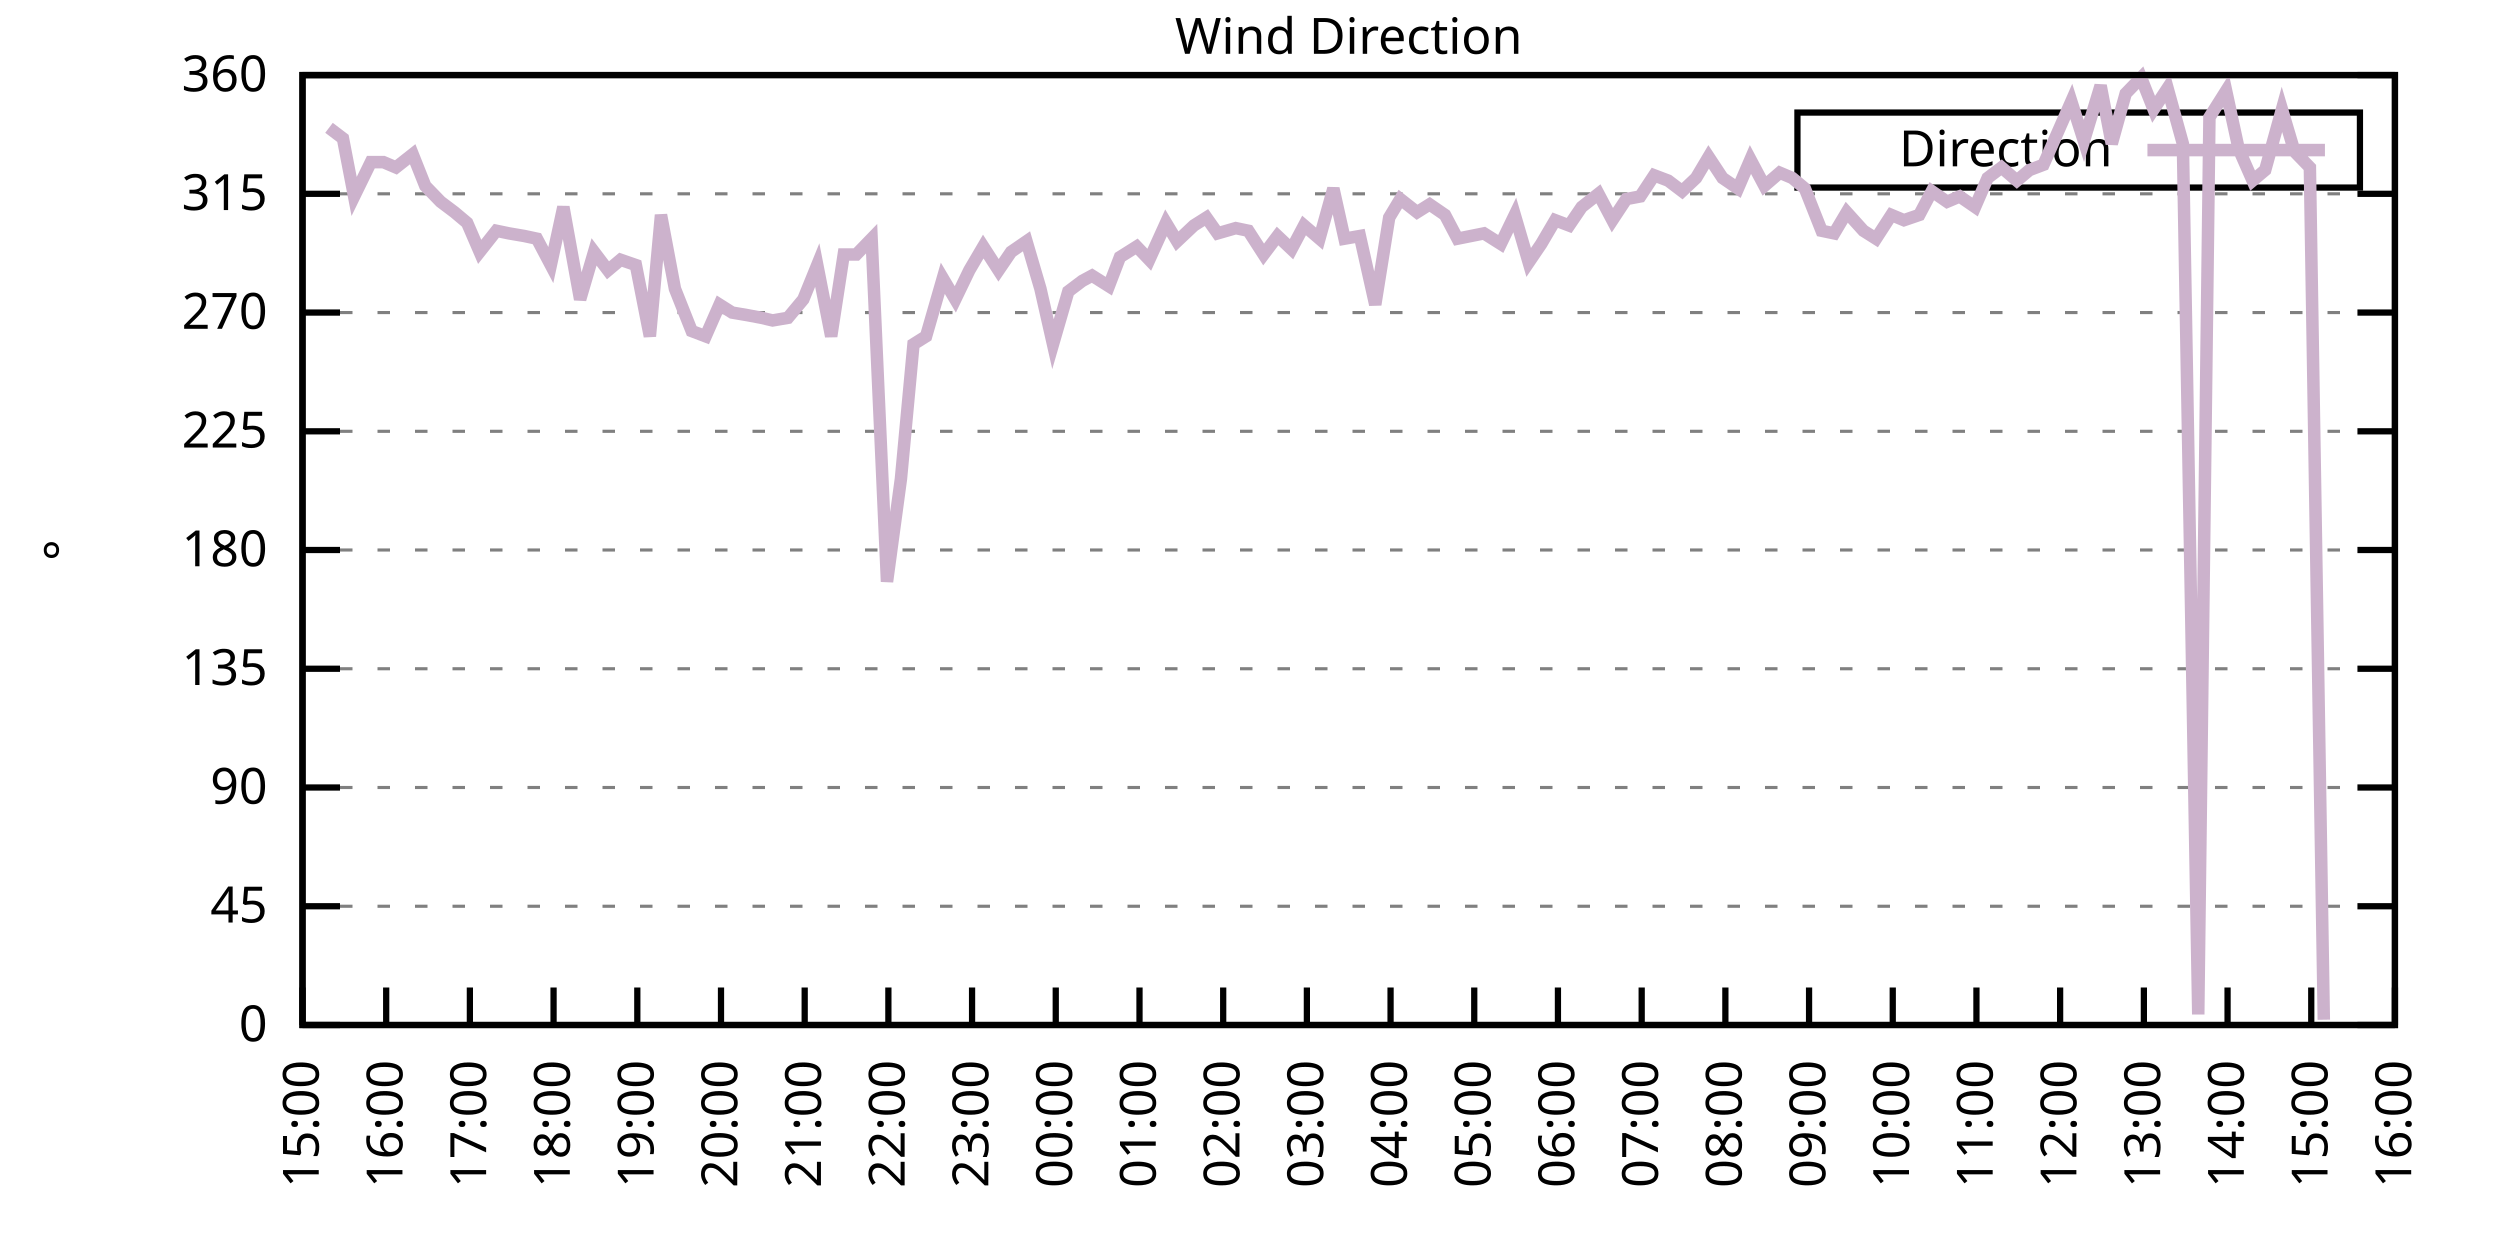
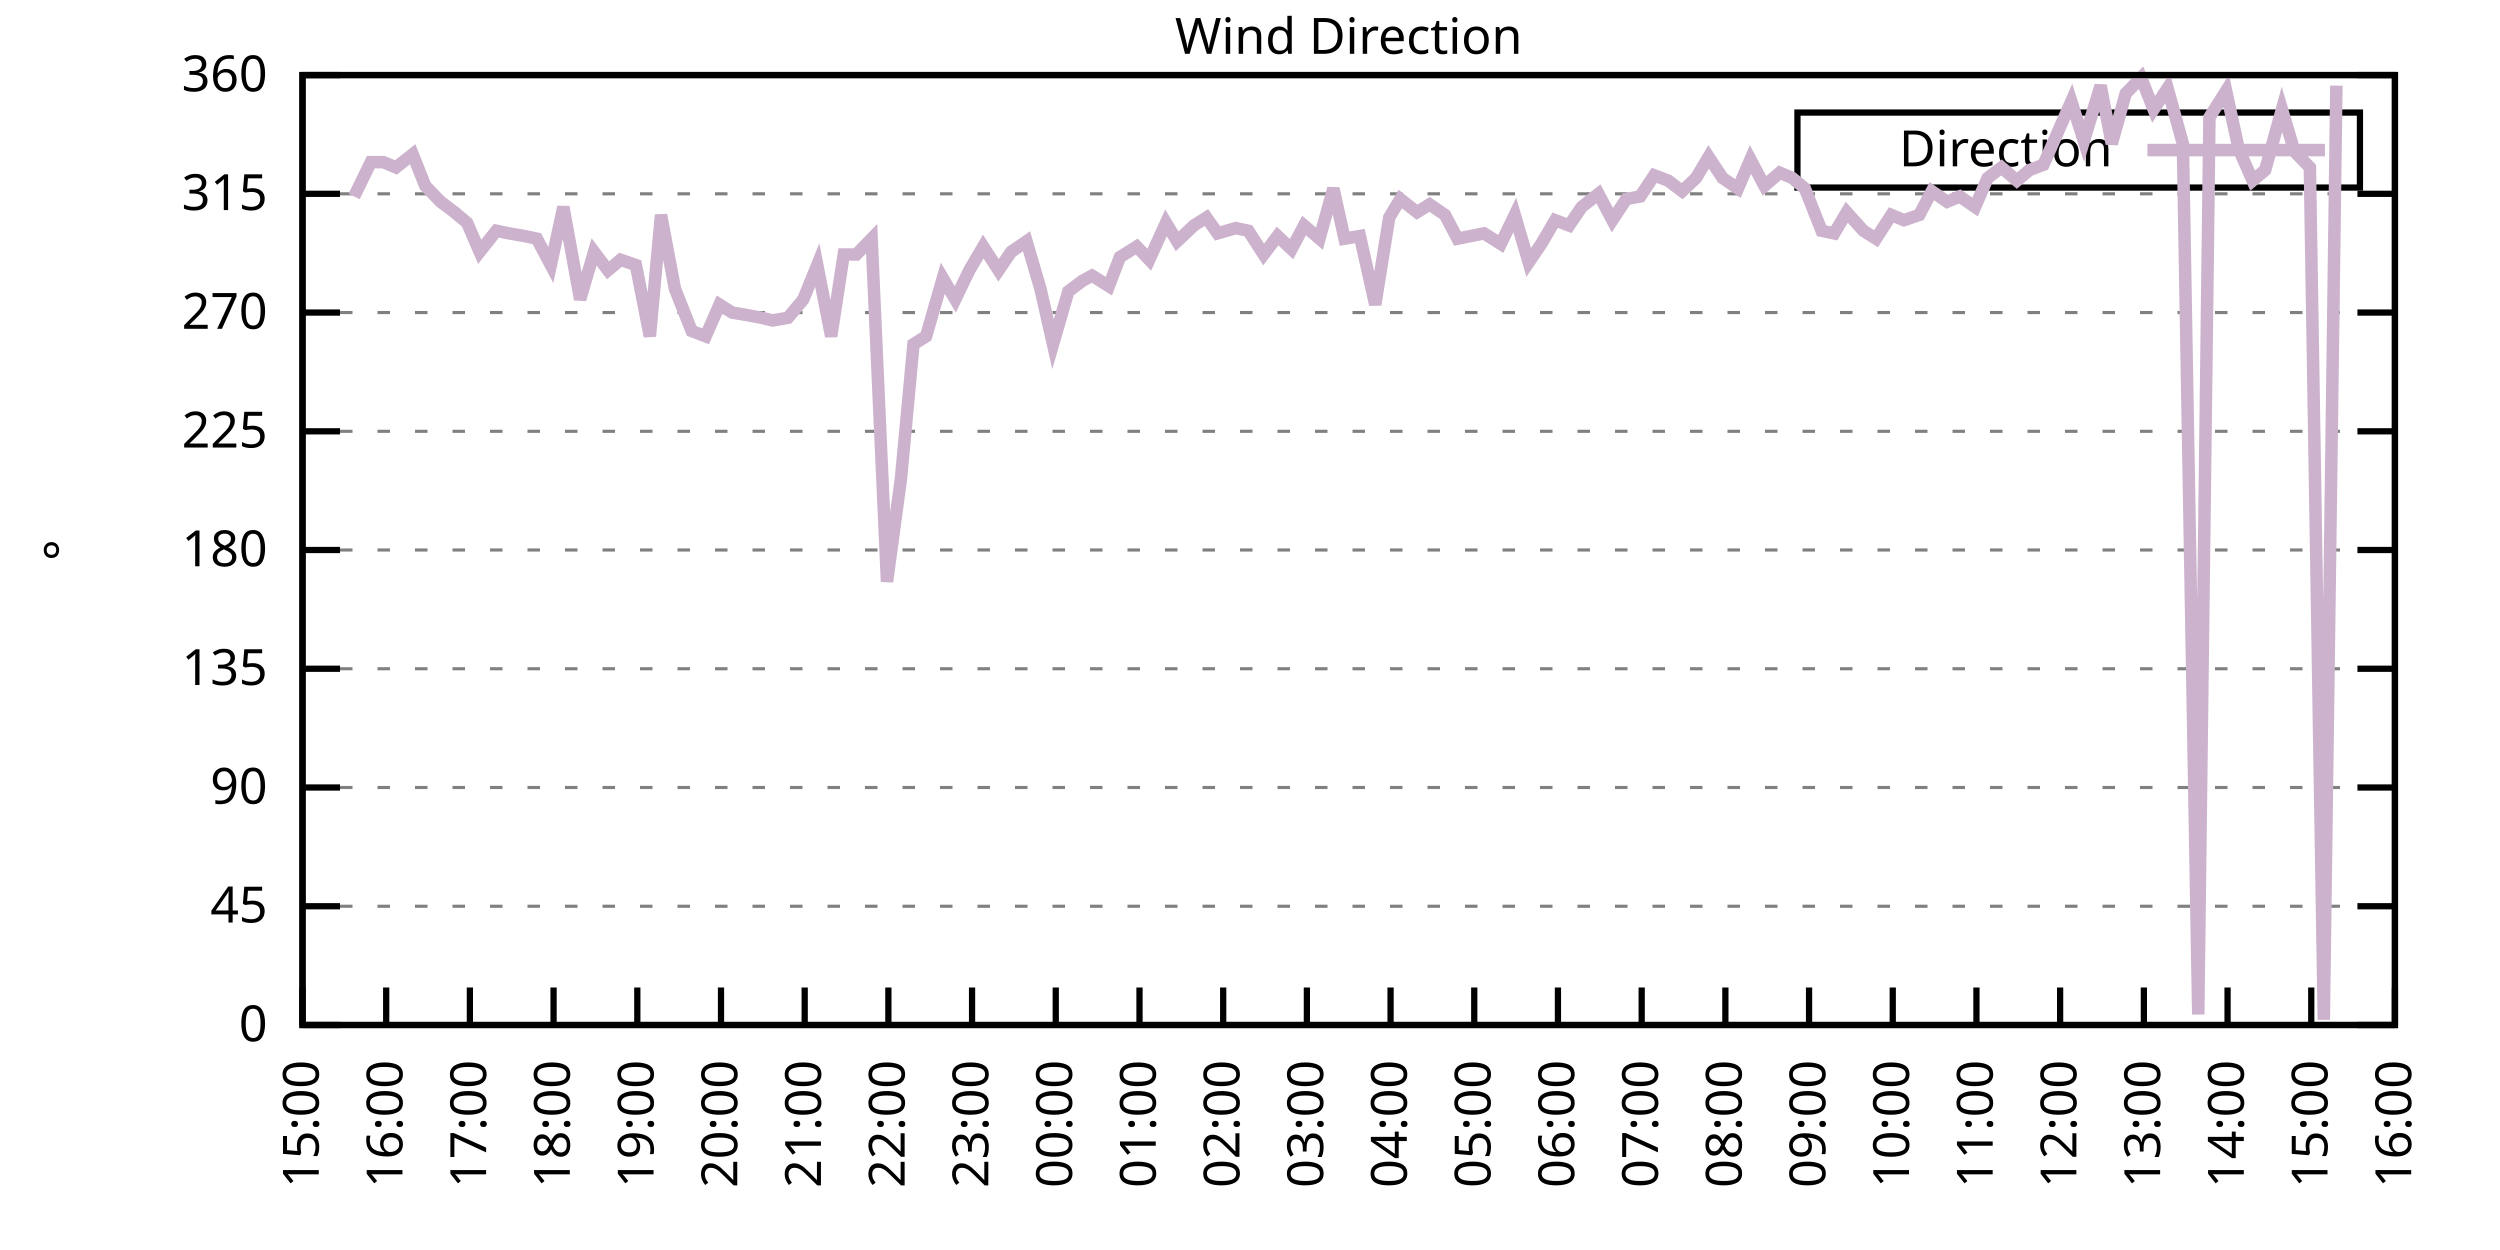
<svg xmlns="http://www.w3.org/2000/svg" xmlns:xlink="http://www.w3.org/1999/xlink" width="400" height="200" viewBox="0 0 400 200">
  <g id="gnuplot_canvas">
    <rect x="0" y="0" width="400" height="200" fill="none" />
    <defs>
      <circle id="gpDot" r="0.5" stroke-width="0.5" stroke="currentColor" />
      <path id="gpPt0" stroke-width="0.333" stroke="currentColor" d="M-1,0 h2 M0,-1 v2" />
      <path id="gpPt1" stroke-width="0.333" stroke="currentColor" d="M-1,-1 L1,1 M1,-1 L-1,1" />
      <path id="gpPt2" stroke-width="0.333" stroke="currentColor" d="M-1,0 L1,0 M0,-1 L0,1 M-1,-1 L1,1 M-1,1 L1,-1" />
      <rect id="gpPt3" stroke-width="0.333" stroke="currentColor" x="-1" y="-1" width="2" height="2" />
      <rect id="gpPt4" stroke-width="0.333" stroke="currentColor" fill="currentColor" x="-1" y="-1" width="2" height="2" />
      <circle id="gpPt5" stroke-width="0.333" stroke="currentColor" cx="0" cy="0" r="1" />
      <use xlink:href="#gpPt5" id="gpPt6" fill="currentColor" stroke="none" />
      <path id="gpPt7" stroke-width="0.333" stroke="currentColor" d="M0,-1.33 L-1.33,0.67 L1.33,0.67 z" />
      <use xlink:href="#gpPt7" id="gpPt8" fill="currentColor" stroke="none" />
      <use xlink:href="#gpPt7" id="gpPt9" stroke="currentColor" transform="rotate(180)" />
      <use xlink:href="#gpPt9" id="gpPt10" fill="currentColor" stroke="none" />
      <use xlink:href="#gpPt3" id="gpPt11" stroke="currentColor" transform="rotate(45)" />
      <use xlink:href="#gpPt11" id="gpPt12" fill="currentColor" stroke="none" />
      <path id="gpPt13" stroke-width="0.333" stroke="currentColor" d="M0,1.330 L1.265,0.411 L0.782,-1.067 L-0.782,-1.076 L-1.265,0.411 z" />
      <use xlink:href="#gpPt13" id="gpPt14" fill="currentColor" stroke="none" />
      <filter id="textbox" filterUnits="objectBoundingBox" x="0" y="0" height="1" width="1">
        <feFlood flood-color="white" flood-opacity="1" result="bgnd" />
        <feComposite in="SourceGraphic" in2="bgnd" operator="atop" />
      </filter>
      <filter id="greybox" filterUnits="objectBoundingBox" x="0" y="0" height="1" width="1">
        <feFlood flood-color="lightgrey" flood-opacity="1" result="grey" />
        <feComposite in="SourceGraphic" in2="grey" operator="atop" />
      </filter>
    </defs>
    <g fill="none" color="white" stroke="currentColor" stroke-width="1.00" stroke-linecap="butt" stroke-linejoin="miter">
</g>
    <g fill="none" color="black" stroke="currentColor" stroke-width="1.00" stroke-linecap="butt" stroke-linejoin="miter">
      <g stroke="none" shape-rendering="crispEdges">
        <polygon fill="rgb(255, 255, 255)" points="48.40,164.00 383.18,164.00 383.18,12.02 48.40,12.02 " />
      </g>
    </g>
    <g fill="none" color="black" stroke="currentColor" stroke-width="1.00" stroke-linecap="butt" stroke-linejoin="miter">
</g>
    <g fill="none" color="black" stroke="black" stroke-width="0.50" stroke-linecap="butt" stroke-linejoin="miter">
</g>
    <g fill="none" color="gray" stroke="currentColor" stroke-width="0.50" stroke-linecap="butt" stroke-linejoin="miter">
      <path stroke="gray" stroke-dasharray="2,4" class="gridline" d="M48.40,164.00 L383.19,164.00  " />
    </g>
    <g fill="none" color="gray" stroke="gray" stroke-width="1.00" stroke-linecap="butt" stroke-linejoin="miter">
</g>
    <g fill="none" color="black" stroke="currentColor" stroke-width="1.00" stroke-linecap="butt" stroke-linejoin="miter">
      <path stroke="black" d="M48.40,164.00 L54.40,164.00 M383.19,164.00 L377.19,164.00  " />
      <g transform="translate(42.80,166.60)" stroke="none" fill="black" font-family="Sans" font-size="8.00" text-anchor="end">
        <text>
          <tspan font-family="Sans"> 0</tspan>
        </text>
      </g>
    </g>
    <g fill="none" color="black" stroke="currentColor" stroke-width="1.00" stroke-linecap="butt" stroke-linejoin="miter">
</g>
    <g fill="none" color="black" stroke="black" stroke-width="0.50" stroke-linecap="butt" stroke-linejoin="miter">
</g>
    <g fill="none" color="gray" stroke="currentColor" stroke-width="0.50" stroke-linecap="butt" stroke-linejoin="miter">
      <path stroke="gray" stroke-dasharray="2,4" class="gridline" d="M48.40,145.00 L383.19,145.00  " />
    </g>
    <g fill="none" color="gray" stroke="gray" stroke-width="1.00" stroke-linecap="butt" stroke-linejoin="miter">
</g>
    <g fill="none" color="black" stroke="currentColor" stroke-width="1.00" stroke-linecap="butt" stroke-linejoin="miter">
      <path stroke="black" d="M48.40,145.00 L54.40,145.00 M383.19,145.00 L377.19,145.00  " />
      <g transform="translate(42.80,147.60)" stroke="none" fill="black" font-family="Sans" font-size="8.00" text-anchor="end">
        <text>
          <tspan font-family="Sans"> 45</tspan>
        </text>
      </g>
    </g>
    <g fill="none" color="black" stroke="currentColor" stroke-width="1.00" stroke-linecap="butt" stroke-linejoin="miter">
</g>
    <g fill="none" color="black" stroke="black" stroke-width="0.50" stroke-linecap="butt" stroke-linejoin="miter">
</g>
    <g fill="none" color="gray" stroke="currentColor" stroke-width="0.50" stroke-linecap="butt" stroke-linejoin="miter">
      <path stroke="gray" stroke-dasharray="2,4" class="gridline" d="M48.40,126.00 L383.19,126.00  " />
    </g>
    <g fill="none" color="gray" stroke="gray" stroke-width="1.00" stroke-linecap="butt" stroke-linejoin="miter">
</g>
    <g fill="none" color="black" stroke="currentColor" stroke-width="1.00" stroke-linecap="butt" stroke-linejoin="miter">
      <path stroke="black" d="M48.40,126.00 L54.40,126.00 M383.19,126.00 L377.19,126.00  " />
      <g transform="translate(42.80,128.60)" stroke="none" fill="black" font-family="Sans" font-size="8.00" text-anchor="end">
        <text>
          <tspan font-family="Sans"> 90</tspan>
        </text>
      </g>
    </g>
    <g fill="none" color="black" stroke="currentColor" stroke-width="1.00" stroke-linecap="butt" stroke-linejoin="miter">
</g>
    <g fill="none" color="black" stroke="black" stroke-width="0.50" stroke-linecap="butt" stroke-linejoin="miter">
</g>
    <g fill="none" color="gray" stroke="currentColor" stroke-width="0.50" stroke-linecap="butt" stroke-linejoin="miter">
      <path stroke="gray" stroke-dasharray="2,4" class="gridline" d="M48.40,107.00 L383.19,107.00  " />
    </g>
    <g fill="none" color="gray" stroke="gray" stroke-width="1.00" stroke-linecap="butt" stroke-linejoin="miter">
</g>
    <g fill="none" color="black" stroke="currentColor" stroke-width="1.00" stroke-linecap="butt" stroke-linejoin="miter">
      <path stroke="black" d="M48.40,107.00 L54.40,107.00 M383.19,107.00 L377.19,107.00  " />
      <g transform="translate(42.80,109.60)" stroke="none" fill="black" font-family="Sans" font-size="8.00" text-anchor="end">
        <text>
          <tspan font-family="Sans"> 135</tspan>
        </text>
      </g>
    </g>
    <g fill="none" color="black" stroke="currentColor" stroke-width="1.00" stroke-linecap="butt" stroke-linejoin="miter">
</g>
    <g fill="none" color="black" stroke="black" stroke-width="0.50" stroke-linecap="butt" stroke-linejoin="miter">
</g>
    <g fill="none" color="gray" stroke="currentColor" stroke-width="0.50" stroke-linecap="butt" stroke-linejoin="miter">
      <path stroke="gray" stroke-dasharray="2,4" class="gridline" d="M48.40,88.00 L383.19,88.00  " />
    </g>
    <g fill="none" color="gray" stroke="gray" stroke-width="1.00" stroke-linecap="butt" stroke-linejoin="miter">
</g>
    <g fill="none" color="black" stroke="currentColor" stroke-width="1.00" stroke-linecap="butt" stroke-linejoin="miter">
      <path stroke="black" d="M48.40,88.00 L54.40,88.00 M383.19,88.00 L377.19,88.00  " />
      <g transform="translate(42.80,90.60)" stroke="none" fill="black" font-family="Sans" font-size="8.00" text-anchor="end">
        <text>
          <tspan font-family="Sans"> 180</tspan>
        </text>
      </g>
    </g>
    <g fill="none" color="black" stroke="currentColor" stroke-width="1.00" stroke-linecap="butt" stroke-linejoin="miter">
</g>
    <g fill="none" color="black" stroke="black" stroke-width="0.50" stroke-linecap="butt" stroke-linejoin="miter">
</g>
    <g fill="none" color="gray" stroke="currentColor" stroke-width="0.50" stroke-linecap="butt" stroke-linejoin="miter">
      <path stroke="gray" stroke-dasharray="2,4" class="gridline" d="M48.40,69.01 L383.19,69.01  " />
    </g>
    <g fill="none" color="gray" stroke="gray" stroke-width="1.00" stroke-linecap="butt" stroke-linejoin="miter">
</g>
    <g fill="none" color="black" stroke="currentColor" stroke-width="1.00" stroke-linecap="butt" stroke-linejoin="miter">
      <path stroke="black" d="M48.40,69.01 L54.40,69.01 M383.19,69.01 L377.19,69.01  " />
      <g transform="translate(42.80,71.61)" stroke="none" fill="black" font-family="Sans" font-size="8.00" text-anchor="end">
        <text>
          <tspan font-family="Sans"> 225</tspan>
        </text>
      </g>
    </g>
    <g fill="none" color="black" stroke="currentColor" stroke-width="1.00" stroke-linecap="butt" stroke-linejoin="miter">
</g>
    <g fill="none" color="black" stroke="black" stroke-width="0.50" stroke-linecap="butt" stroke-linejoin="miter">
</g>
    <g fill="none" color="gray" stroke="currentColor" stroke-width="0.50" stroke-linecap="butt" stroke-linejoin="miter">
      <path stroke="gray" stroke-dasharray="2,4" class="gridline" d="M48.40,50.01 L383.19,50.01  " />
    </g>
    <g fill="none" color="gray" stroke="gray" stroke-width="1.00" stroke-linecap="butt" stroke-linejoin="miter">
</g>
    <g fill="none" color="black" stroke="currentColor" stroke-width="1.00" stroke-linecap="butt" stroke-linejoin="miter">
      <path stroke="black" d="M48.40,50.01 L54.40,50.01 M383.19,50.01 L377.19,50.01  " />
      <g transform="translate(42.80,52.61)" stroke="none" fill="black" font-family="Sans" font-size="8.00" text-anchor="end">
        <text>
          <tspan font-family="Sans"> 270</tspan>
        </text>
      </g>
    </g>
    <g fill="none" color="black" stroke="currentColor" stroke-width="1.00" stroke-linecap="butt" stroke-linejoin="miter">
</g>
    <g fill="none" color="black" stroke="black" stroke-width="0.50" stroke-linecap="butt" stroke-linejoin="miter">
</g>
    <g fill="none" color="gray" stroke="currentColor" stroke-width="0.50" stroke-linecap="butt" stroke-linejoin="miter">
      <path stroke="gray" stroke-dasharray="2,4" class="gridline" d="M48.40,31.01 L383.19,31.01  " />
    </g>
    <g fill="none" color="gray" stroke="gray" stroke-width="1.00" stroke-linecap="butt" stroke-linejoin="miter">
</g>
    <g fill="none" color="black" stroke="currentColor" stroke-width="1.00" stroke-linecap="butt" stroke-linejoin="miter">
      <path stroke="black" d="M48.40,31.01 L54.40,31.01 M383.19,31.01 L377.19,31.01  " />
      <g transform="translate(42.80,33.61)" stroke="none" fill="black" font-family="Sans" font-size="8.00" text-anchor="end">
        <text>
          <tspan font-family="Sans"> 315</tspan>
        </text>
      </g>
    </g>
    <g fill="none" color="black" stroke="currentColor" stroke-width="1.00" stroke-linecap="butt" stroke-linejoin="miter">
</g>
    <g fill="none" color="black" stroke="black" stroke-width="0.50" stroke-linecap="butt" stroke-linejoin="miter">
</g>
    <g fill="none" color="gray" stroke="currentColor" stroke-width="0.50" stroke-linecap="butt" stroke-linejoin="miter">
      <path stroke="gray" stroke-dasharray="2,4" class="gridline" d="M48.40,12.01 L383.19,12.01  " />
    </g>
    <g fill="none" color="gray" stroke="gray" stroke-width="1.00" stroke-linecap="butt" stroke-linejoin="miter">
</g>
    <g fill="none" color="black" stroke="currentColor" stroke-width="1.00" stroke-linecap="butt" stroke-linejoin="miter">
      <path stroke="black" d="M48.40,12.01 L54.40,12.01 M383.19,12.01 L377.19,12.01  " />
      <g transform="translate(42.80,14.61)" stroke="none" fill="black" font-family="Sans" font-size="8.00" text-anchor="end">
        <text>
          <tspan font-family="Sans"> 360</tspan>
        </text>
      </g>
    </g>
    <g fill="none" color="black" stroke="currentColor" stroke-width="1.00" stroke-linecap="butt" stroke-linejoin="miter">
      <path stroke="black" d="M48.40,164.00 L48.40,158.00  " />
      <g transform="translate(51.00,169.60) rotate(270.00)" stroke="none" fill="black" font-family="Sans" font-size="8.00" text-anchor="end">
        <text>
          <tspan font-family="Sans">15:00</tspan>
        </text>
      </g>
    </g>
    <g fill="none" color="black" stroke="currentColor" stroke-width="1.00" stroke-linecap="butt" stroke-linejoin="miter">
      <path stroke="black" d="M61.79,164.00 L61.79,158.00  " />
      <g transform="translate(64.39,169.60) rotate(270.00)" stroke="none" fill="black" font-family="Sans" font-size="8.00" text-anchor="end">
        <text>
          <tspan font-family="Sans">16:00</tspan>
        </text>
      </g>
    </g>
    <g fill="none" color="black" stroke="currentColor" stroke-width="1.00" stroke-linecap="butt" stroke-linejoin="miter">
      <path stroke="black" d="M75.18,164.00 L75.18,158.00  " />
      <g transform="translate(77.78,169.60) rotate(270.00)" stroke="none" fill="black" font-family="Sans" font-size="8.00" text-anchor="end">
        <text>
          <tspan font-family="Sans">17:00</tspan>
        </text>
      </g>
    </g>
    <g fill="none" color="black" stroke="currentColor" stroke-width="1.00" stroke-linecap="butt" stroke-linejoin="miter">
      <path stroke="black" d="M88.57,164.00 L88.57,158.00  " />
      <g transform="translate(91.17,169.60) rotate(270.00)" stroke="none" fill="black" font-family="Sans" font-size="8.00" text-anchor="end">
        <text>
          <tspan font-family="Sans">18:00</tspan>
        </text>
      </g>
    </g>
    <g fill="none" color="black" stroke="currentColor" stroke-width="1.00" stroke-linecap="butt" stroke-linejoin="miter">
      <path stroke="black" d="M101.97,164.00 L101.97,158.00  " />
      <g transform="translate(104.57,169.60) rotate(270.00)" stroke="none" fill="black" font-family="Sans" font-size="8.00" text-anchor="end">
        <text>
          <tspan font-family="Sans">19:00</tspan>
        </text>
      </g>
    </g>
    <g fill="none" color="black" stroke="currentColor" stroke-width="1.00" stroke-linecap="butt" stroke-linejoin="miter">
      <path stroke="black" d="M115.36,164.00 L115.36,158.00  " />
      <g transform="translate(117.96,169.60) rotate(270.00)" stroke="none" fill="black" font-family="Sans" font-size="8.00" text-anchor="end">
        <text>
          <tspan font-family="Sans">20:00</tspan>
        </text>
      </g>
    </g>
    <g fill="none" color="black" stroke="currentColor" stroke-width="1.00" stroke-linecap="butt" stroke-linejoin="miter">
      <path stroke="black" d="M128.75,164.00 L128.75,158.00  " />
      <g transform="translate(131.35,169.60) rotate(270.00)" stroke="none" fill="black" font-family="Sans" font-size="8.00" text-anchor="end">
        <text>
          <tspan font-family="Sans">21:00</tspan>
        </text>
      </g>
    </g>
    <g fill="none" color="black" stroke="currentColor" stroke-width="1.00" stroke-linecap="butt" stroke-linejoin="miter">
      <path stroke="black" d="M142.14,164.00 L142.14,158.00  " />
      <g transform="translate(144.74,169.60) rotate(270.00)" stroke="none" fill="black" font-family="Sans" font-size="8.00" text-anchor="end">
        <text>
          <tspan font-family="Sans">22:00</tspan>
        </text>
      </g>
    </g>
    <g fill="none" color="black" stroke="currentColor" stroke-width="1.00" stroke-linecap="butt" stroke-linejoin="miter">
      <path stroke="black" d="M155.53,164.00 L155.53,158.00  " />
      <g transform="translate(158.13,169.60) rotate(270.00)" stroke="none" fill="black" font-family="Sans" font-size="8.00" text-anchor="end">
        <text>
          <tspan font-family="Sans">23:00</tspan>
        </text>
      </g>
    </g>
    <g fill="none" color="black" stroke="currentColor" stroke-width="1.00" stroke-linecap="butt" stroke-linejoin="miter">
      <path stroke="black" d="M168.92,164.00 L168.92,158.00  " />
      <g transform="translate(171.52,169.60) rotate(270.00)" stroke="none" fill="black" font-family="Sans" font-size="8.00" text-anchor="end">
        <text>
          <tspan font-family="Sans">00:00</tspan>
        </text>
      </g>
    </g>
    <g fill="none" color="black" stroke="currentColor" stroke-width="1.00" stroke-linecap="butt" stroke-linejoin="miter">
      <path stroke="black" d="M182.32,164.00 L182.32,158.00  " />
      <g transform="translate(184.92,169.60) rotate(270.00)" stroke="none" fill="black" font-family="Sans" font-size="8.00" text-anchor="end">
        <text>
          <tspan font-family="Sans">01:00</tspan>
        </text>
      </g>
    </g>
    <g fill="none" color="black" stroke="currentColor" stroke-width="1.00" stroke-linecap="butt" stroke-linejoin="miter">
      <path stroke="black" d="M195.71,164.00 L195.71,158.00  " />
      <g transform="translate(198.31,169.60) rotate(270.00)" stroke="none" fill="black" font-family="Sans" font-size="8.00" text-anchor="end">
        <text>
          <tspan font-family="Sans">02:00</tspan>
        </text>
      </g>
    </g>
    <g fill="none" color="black" stroke="currentColor" stroke-width="1.00" stroke-linecap="butt" stroke-linejoin="miter">
      <path stroke="black" d="M209.10,164.00 L209.10,158.00  " />
      <g transform="translate(211.70,169.60) rotate(270.00)" stroke="none" fill="black" font-family="Sans" font-size="8.00" text-anchor="end">
        <text>
          <tspan font-family="Sans">03:00</tspan>
        </text>
      </g>
    </g>
    <g fill="none" color="black" stroke="currentColor" stroke-width="1.00" stroke-linecap="butt" stroke-linejoin="miter">
      <path stroke="black" d="M222.49,164.00 L222.49,158.00  " />
      <g transform="translate(225.09,169.60) rotate(270.00)" stroke="none" fill="black" font-family="Sans" font-size="8.00" text-anchor="end">
        <text>
          <tspan font-family="Sans">04:00</tspan>
        </text>
      </g>
    </g>
    <g fill="none" color="black" stroke="currentColor" stroke-width="1.00" stroke-linecap="butt" stroke-linejoin="miter">
      <path stroke="black" d="M235.88,164.00 L235.88,158.00  " />
      <g transform="translate(238.48,169.60) rotate(270.00)" stroke="none" fill="black" font-family="Sans" font-size="8.00" text-anchor="end">
        <text>
          <tspan font-family="Sans">05:00</tspan>
        </text>
      </g>
    </g>
    <g fill="none" color="black" stroke="currentColor" stroke-width="1.00" stroke-linecap="butt" stroke-linejoin="miter">
      <path stroke="black" d="M249.27,164.00 L249.27,158.00  " />
      <g transform="translate(251.87,169.60) rotate(270.00)" stroke="none" fill="black" font-family="Sans" font-size="8.00" text-anchor="end">
        <text>
          <tspan font-family="Sans">06:00</tspan>
        </text>
      </g>
    </g>
    <g fill="none" color="black" stroke="currentColor" stroke-width="1.00" stroke-linecap="butt" stroke-linejoin="miter">
      <path stroke="black" d="M262.67,164.00 L262.67,158.00  " />
      <g transform="translate(265.27,169.60) rotate(270.00)" stroke="none" fill="black" font-family="Sans" font-size="8.00" text-anchor="end">
        <text>
          <tspan font-family="Sans">07:00</tspan>
        </text>
      </g>
    </g>
    <g fill="none" color="black" stroke="currentColor" stroke-width="1.00" stroke-linecap="butt" stroke-linejoin="miter">
      <path stroke="black" d="M276.06,164.00 L276.06,158.00  " />
      <g transform="translate(278.66,169.60) rotate(270.00)" stroke="none" fill="black" font-family="Sans" font-size="8.00" text-anchor="end">
        <text>
          <tspan font-family="Sans">08:00</tspan>
        </text>
      </g>
    </g>
    <g fill="none" color="black" stroke="currentColor" stroke-width="1.00" stroke-linecap="butt" stroke-linejoin="miter">
      <path stroke="black" d="M289.45,164.00 L289.45,158.00  " />
      <g transform="translate(292.05,169.60) rotate(270.00)" stroke="none" fill="black" font-family="Sans" font-size="8.00" text-anchor="end">
        <text>
          <tspan font-family="Sans">09:00</tspan>
        </text>
      </g>
    </g>
    <g fill="none" color="black" stroke="currentColor" stroke-width="1.00" stroke-linecap="butt" stroke-linejoin="miter">
      <path stroke="black" d="M302.84,164.00 L302.84,158.00  " />
      <g transform="translate(305.44,169.60) rotate(270.00)" stroke="none" fill="black" font-family="Sans" font-size="8.00" text-anchor="end">
        <text>
          <tspan font-family="Sans">10:00</tspan>
        </text>
      </g>
    </g>
    <g fill="none" color="black" stroke="currentColor" stroke-width="1.00" stroke-linecap="butt" stroke-linejoin="miter">
      <path stroke="black" d="M316.23,164.00 L316.23,158.00  " />
      <g transform="translate(318.83,169.60) rotate(270.00)" stroke="none" fill="black" font-family="Sans" font-size="8.00" text-anchor="end">
        <text>
          <tspan font-family="Sans">11:00</tspan>
        </text>
      </g>
    </g>
    <g fill="none" color="black" stroke="currentColor" stroke-width="1.00" stroke-linecap="butt" stroke-linejoin="miter">
      <path stroke="black" d="M329.62,164.00 L329.62,158.00  " />
      <g transform="translate(332.22,169.60) rotate(270.00)" stroke="none" fill="black" font-family="Sans" font-size="8.00" text-anchor="end">
        <text>
          <tspan font-family="Sans">12:00</tspan>
        </text>
      </g>
    </g>
    <g fill="none" color="black" stroke="currentColor" stroke-width="1.00" stroke-linecap="butt" stroke-linejoin="miter">
      <path stroke="black" d="M343.02,164.00 L343.02,158.00  " />
      <g transform="translate(345.62,169.60) rotate(270.00)" stroke="none" fill="black" font-family="Sans" font-size="8.00" text-anchor="end">
        <text>
          <tspan font-family="Sans">13:00</tspan>
        </text>
      </g>
    </g>
    <g fill="none" color="black" stroke="currentColor" stroke-width="1.00" stroke-linecap="butt" stroke-linejoin="miter">
      <path stroke="black" d="M356.41,164.00 L356.41,158.00  " />
      <g transform="translate(359.01,169.60) rotate(270.00)" stroke="none" fill="black" font-family="Sans" font-size="8.00" text-anchor="end">
        <text>
          <tspan font-family="Sans">14:00</tspan>
        </text>
      </g>
    </g>
    <g fill="none" color="black" stroke="currentColor" stroke-width="1.00" stroke-linecap="butt" stroke-linejoin="miter">
      <path stroke="black" d="M369.80,164.00 L369.80,158.00  " />
      <g transform="translate(372.40,169.60) rotate(270.00)" stroke="none" fill="black" font-family="Sans" font-size="8.00" text-anchor="end">
        <text>
          <tspan font-family="Sans">15:00</tspan>
        </text>
      </g>
    </g>
    <g fill="none" color="black" stroke="currentColor" stroke-width="1.00" stroke-linecap="butt" stroke-linejoin="miter">
      <path stroke="black" d="M383.19,164.00 L383.19,158.00  " />
      <g transform="translate(385.79,169.60) rotate(270.00)" stroke="none" fill="black" font-family="Sans" font-size="8.00" text-anchor="end">
        <text>
          <tspan font-family="Sans">16:00</tspan>
        </text>
      </g>
    </g>
    <g fill="none" color="black" stroke="currentColor" stroke-width="1.00" stroke-linecap="butt" stroke-linejoin="miter">
</g>
    <g fill="none" color="black" stroke="currentColor" stroke-width="1.00" stroke-linecap="butt" stroke-linejoin="miter">
      <path stroke="black" d="M48.40,12.01 L48.40,164.00 L383.19,164.00 L383.19,12.01 L48.40,12.01 Z  " />
    </g>
    <g fill="none" color="black" stroke="currentColor" stroke-width="1.00" stroke-linecap="butt" stroke-linejoin="miter">
</g>
    <g fill="none" color="black" stroke="currentColor" stroke-width="1.00" stroke-linecap="butt" stroke-linejoin="miter">
      <path stroke="black" d="M287.59,30.01 L287.59,18.01 L377.59,18.01 L377.59,30.01 L287.59,30.01 Z  " />
    </g>
    <g id="Wind_direction_plot_1">
      <g fill="none" color="white" stroke="black" stroke-width="2.00" stroke-linecap="butt" stroke-linejoin="miter">
</g>
      <g fill="none" color="black" stroke="currentColor" stroke-width="2.00" stroke-linecap="butt" stroke-linejoin="miter">
        <g transform="translate(337.99,26.61)" stroke="none" fill="black" font-family="Sans" font-size="8.00" text-anchor="end">
          <text>
            <tspan font-family="Sans">Direction</tspan>
          </text>
        </g>
      </g>
      <g fill="none" color="black" stroke="currentColor" stroke-width="2.00" stroke-linecap="butt" stroke-linejoin="miter">
-         <path stroke="rgb(204, 178, 204)" d="M343.59,24.01 L371.99,24.01 M52.64,20.45 L54.87,22.14 L56.66,31.43 L59.34,25.94 L61.35,25.94 L63.35,26.79   L66.03,24.68 L68.04,29.74 L70.50,32.28 L72.73,33.96 L74.74,35.65 L76.75,40.30 L79.42,36.92 L81.43,37.34   L83.89,37.76 L85.90,38.19 L88.13,42.41 L90.14,33.12 L92.82,47.90 L95.05,40.30 L97.28,43.25 L99.29,41.56   L101.74,42.41 L103.98,53.81 L105.76,34.39 L107.99,46.21 L110.67,52.96 L112.90,53.81 L115.13,48.74 L117.14,50.01   L119.60,50.43 L121.83,50.85 L123.62,51.27 L126.07,50.85 L128.53,47.90 L130.76,42.41 L132.99,53.81 L135.00,40.72   L137.01,40.72 L139.46,38.19 L141.92,93.07 L144.15,76.61 L146.16,55.07 L148.17,53.81 L150.85,44.52 L152.85,47.90   L155.09,43.25 L157.32,39.45 L159.77,43.25 L161.78,40.30 L164.24,38.61 L166.47,46.21 L168.48,55.07 L170.93,46.63   L173.17,44.94 L174.73,44.10 L177.41,45.79 L179.19,41.14 L181.87,39.45 L183.88,41.56 L186.56,35.65 L188.34,38.61   L191.02,36.08 L193.03,34.81 L194.81,37.34 L197.72,36.50 L199.73,36.92 L202.18,40.72 L204.41,37.76 L206.64,39.87   L208.65,36.08 L211.11,38.19 L213.34,30.16 L215.13,38.19 L217.58,37.76 L220.04,48.74 L222.27,34.81 L224.05,31.85   L226.73,33.96 L228.74,32.70 L231.20,34.39 L233.20,38.19 L237.44,37.34 L240.12,39.03 L242.36,34.39 L244.59,41.99   L246.60,39.03 L248.83,35.23 L251.06,36.08 L253.07,33.12 L255.75,31.01 L257.98,35.23 L260.21,31.85 L262.44,31.43   L264.67,28.05 L266.91,28.90 L269.14,30.59 L271.37,28.48 L273.38,25.10 L275.61,28.48 L278.07,30.16 L280.07,25.52   L282.31,29.74 L284.76,27.63 L286.77,28.48 L288.78,30.16 L291.46,36.92 L293.47,37.34 L295.48,33.96 L298.15,36.92   L300.16,38.19 L302.62,34.39 L304.63,35.23 L307.08,34.39 L309.09,30.59 L311.54,32.28 L313.55,31.43 L316.01,33.12   L318.02,28.48 L320.25,26.79 L322.70,28.90 L324.71,27.21 L326.95,26.36 L329.18,21.30 L331.41,16.23 L333.42,22.56   L336.10,13.70 L337.88,22.99 L340.11,14.97 L342.57,12.43 L344.58,17.50 L346.81,14.12 L349.26,22.99 L351.72,162.31   L353.51,18.77 L356.18,14.54 L358.19,23.83 L360.42,28.90 L362.43,27.21 L365.11,17.50 L367.12,24.25 L369.58,26.79   L371.81,163.16  " />
+         <path stroke="rgb(204, 178, 204)" d="M343.59,24.01 L371.99,24.01 M56.66,31.43 L59.34,25.94 L61.35,25.94 L63.35,26.79 L66.03,24.68 L68.04,29.74   L70.50,32.28 L72.73,33.96 L74.74,35.65 L76.75,40.30 L79.42,36.92 L81.43,37.34 L83.89,37.76 L85.90,38.19   L88.13,42.41 L90.14,33.12 L92.82,47.90 L95.05,40.30 L97.28,43.25 L99.29,41.56 L101.74,42.41 L103.98,53.81   L105.76,34.39 L107.99,46.21 L110.67,52.96 L112.90,53.81 L115.13,48.74 L117.14,50.01 L119.60,50.43 L121.83,50.85   L123.62,51.27 L126.07,50.85 L128.53,47.90 L130.76,42.41 L132.99,53.81 L135.00,40.72 L137.01,40.72 L139.46,38.19   L141.92,93.07 L144.15,76.61 L146.16,55.07 L148.17,53.81 L150.85,44.52 L152.85,47.90 L155.09,43.25 L157.32,39.45   L159.77,43.25 L161.78,40.30 L164.24,38.61 L166.47,46.21 L168.48,55.07 L170.93,46.63 L173.17,44.94 L174.73,44.10   L177.41,45.79 L179.19,41.14 L181.87,39.45 L183.88,41.56 L186.56,35.65 L188.34,38.61 L191.02,36.08 L193.03,34.81   L194.81,37.34 L197.72,36.50 L199.73,36.92 L202.18,40.72 L204.41,37.76 L206.64,39.87 L208.65,36.08 L211.11,38.19   L213.34,30.16 L215.13,38.19 L217.58,37.76 L220.04,48.74 L222.27,34.81 L224.05,31.85 L226.73,33.96 L228.74,32.70   L231.20,34.39 L233.20,38.19 L237.44,37.34 L240.12,39.03 L242.36,34.39 L244.59,41.99 L246.60,39.03 L248.83,35.23   L251.06,36.08 L253.07,33.12 L255.75,31.01 L257.98,35.23 L260.21,31.85 L262.44,31.43 L264.67,28.05 L266.91,28.90   L269.14,30.59 L271.37,28.48 L273.38,25.10 L275.61,28.48 L278.07,30.16 L280.07,25.52 L282.31,29.74 L284.76,27.63   L286.77,28.48 L288.78,30.16 L291.46,36.92 L293.47,37.34 L295.48,33.96 L298.15,36.92 L300.16,38.19 L302.62,34.39   L304.63,35.23 L307.08,34.39 L309.09,30.59 L311.54,32.28 L313.55,31.43 L316.01,33.12 L318.02,28.48 L320.25,26.79   L322.70,28.90 L324.71,27.21 L326.95,26.36 L329.18,21.30 L331.41,16.23 L333.42,22.56 L336.10,13.70 L337.88,22.99   L340.11,14.97 L342.57,12.43 L344.58,17.50 L346.81,14.12 L349.26,22.99 L351.72,162.31 L353.51,18.77 L356.18,14.54   L358.19,23.83 L360.42,28.90 L362.43,27.21 L365.11,17.50 L367.12,24.25 L369.58,26.79 L371.81,163.16 L373.82,13.70    " />
      </g>
    </g>
    <g fill="none" color="black" stroke="currentColor" stroke-width="2.00" stroke-linecap="butt" stroke-linejoin="miter">
</g>
    <g fill="none" color="black" stroke="black" stroke-width="1.00" stroke-linecap="butt" stroke-linejoin="miter">
</g>
    <g fill="none" color="black" stroke="currentColor" stroke-width="1.00" stroke-linecap="butt" stroke-linejoin="miter">
      <path stroke="black" d="M48.40,12.01 L48.40,164.00 L383.19,164.00 L383.19,12.01 L48.40,12.01 Z  " />
      <g transform="translate(12.80,88.01) rotate(270.00)" stroke="none" fill="black" font-family="Sans" font-size="8.00" text-anchor="middle">
        <text>
          <tspan font-family="Sans">°</tspan>
        </text>
      </g>
    </g>
    <g fill="none" color="black" stroke="currentColor" stroke-width="1.00" stroke-linecap="butt" stroke-linejoin="miter">
</g>
    <g fill="none" color="black" stroke="currentColor" stroke-width="1.00" stroke-linecap="butt" stroke-linejoin="miter">
      <g transform="translate(215.79,8.61)" stroke="none" fill="black" font-family="Sans" font-size="8.00" text-anchor="middle">
        <text>
          <tspan font-family="Sans">Wind Direction</tspan>
        </text>
      </g>
    </g>
    <g fill="none" color="black" stroke="currentColor" stroke-width="1.00" stroke-linecap="butt" stroke-linejoin="miter">
</g>
  </g>
</svg>
